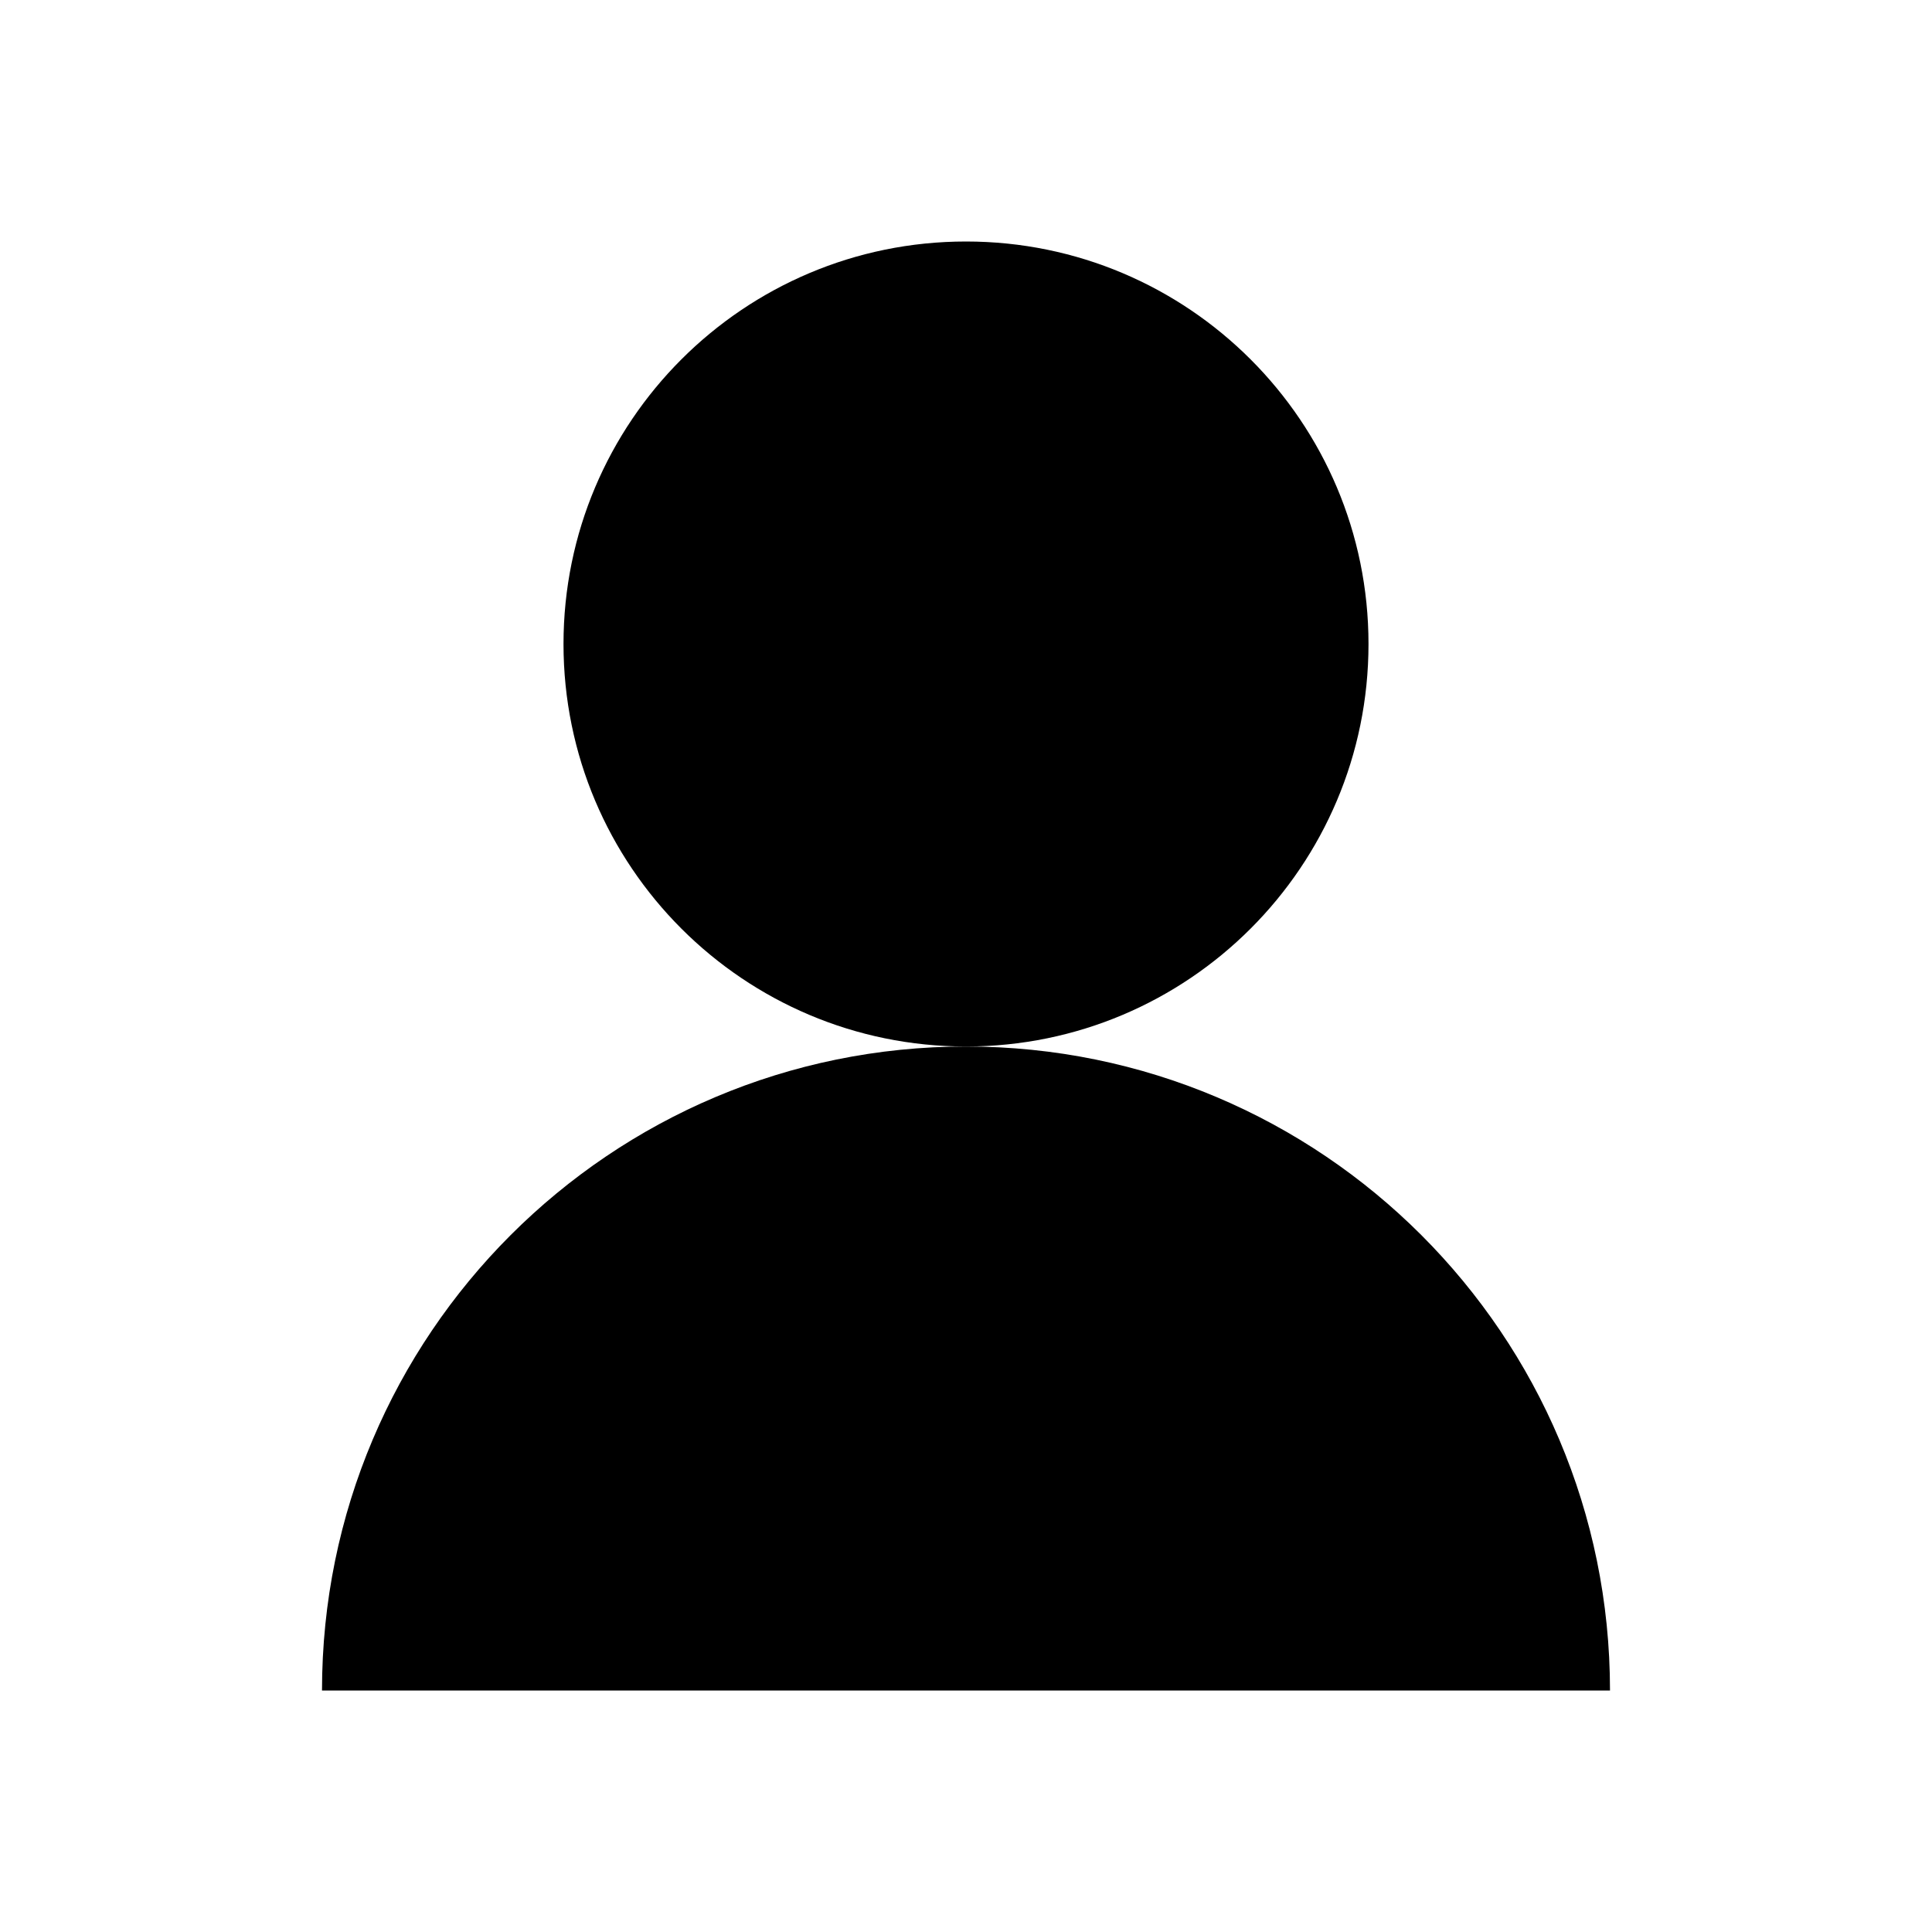
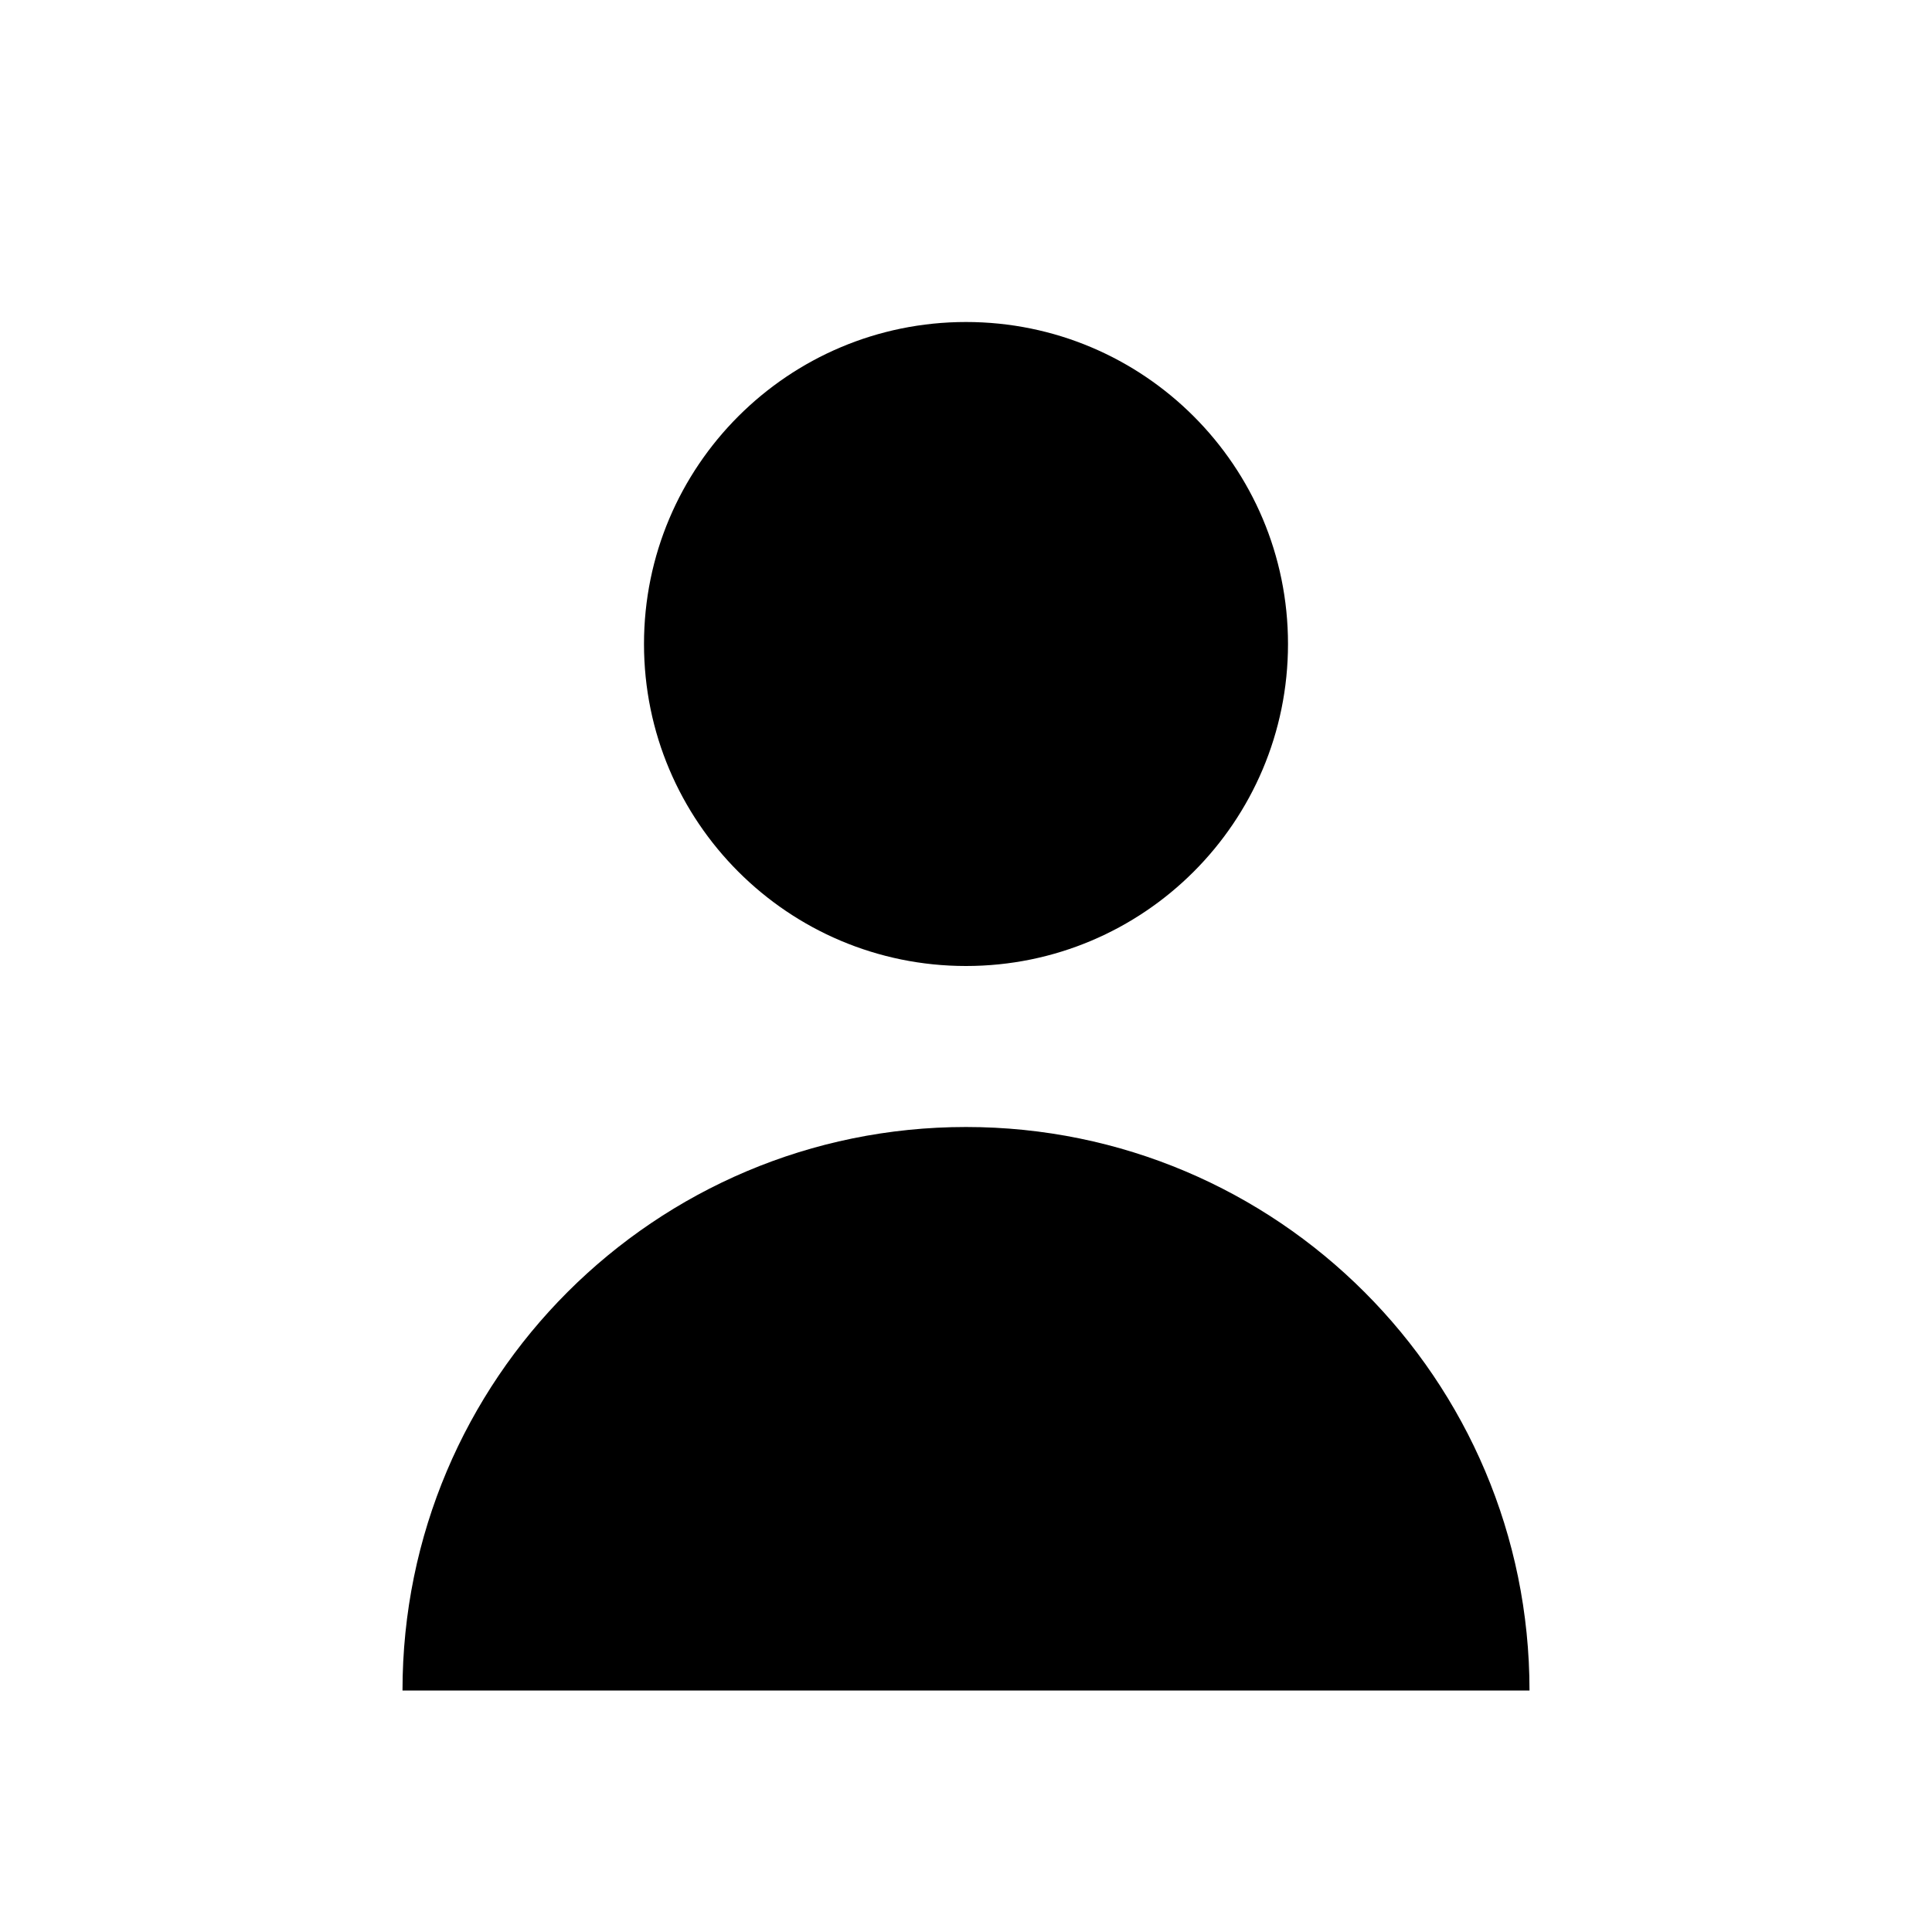
<svg xmlns="http://www.w3.org/2000/svg" viewBox="0 0 24 24" fill="currentColor">
-   <circle cx="12" cy="8" r="5" />
-   <path d="M20 21a8 8 0 0 0-16 0 Z" />
+   <circle cx="12" cy="8" r="4" />
+   <path d="M19 21a7 7 0 0 0-14 0Z" />
</svg>
